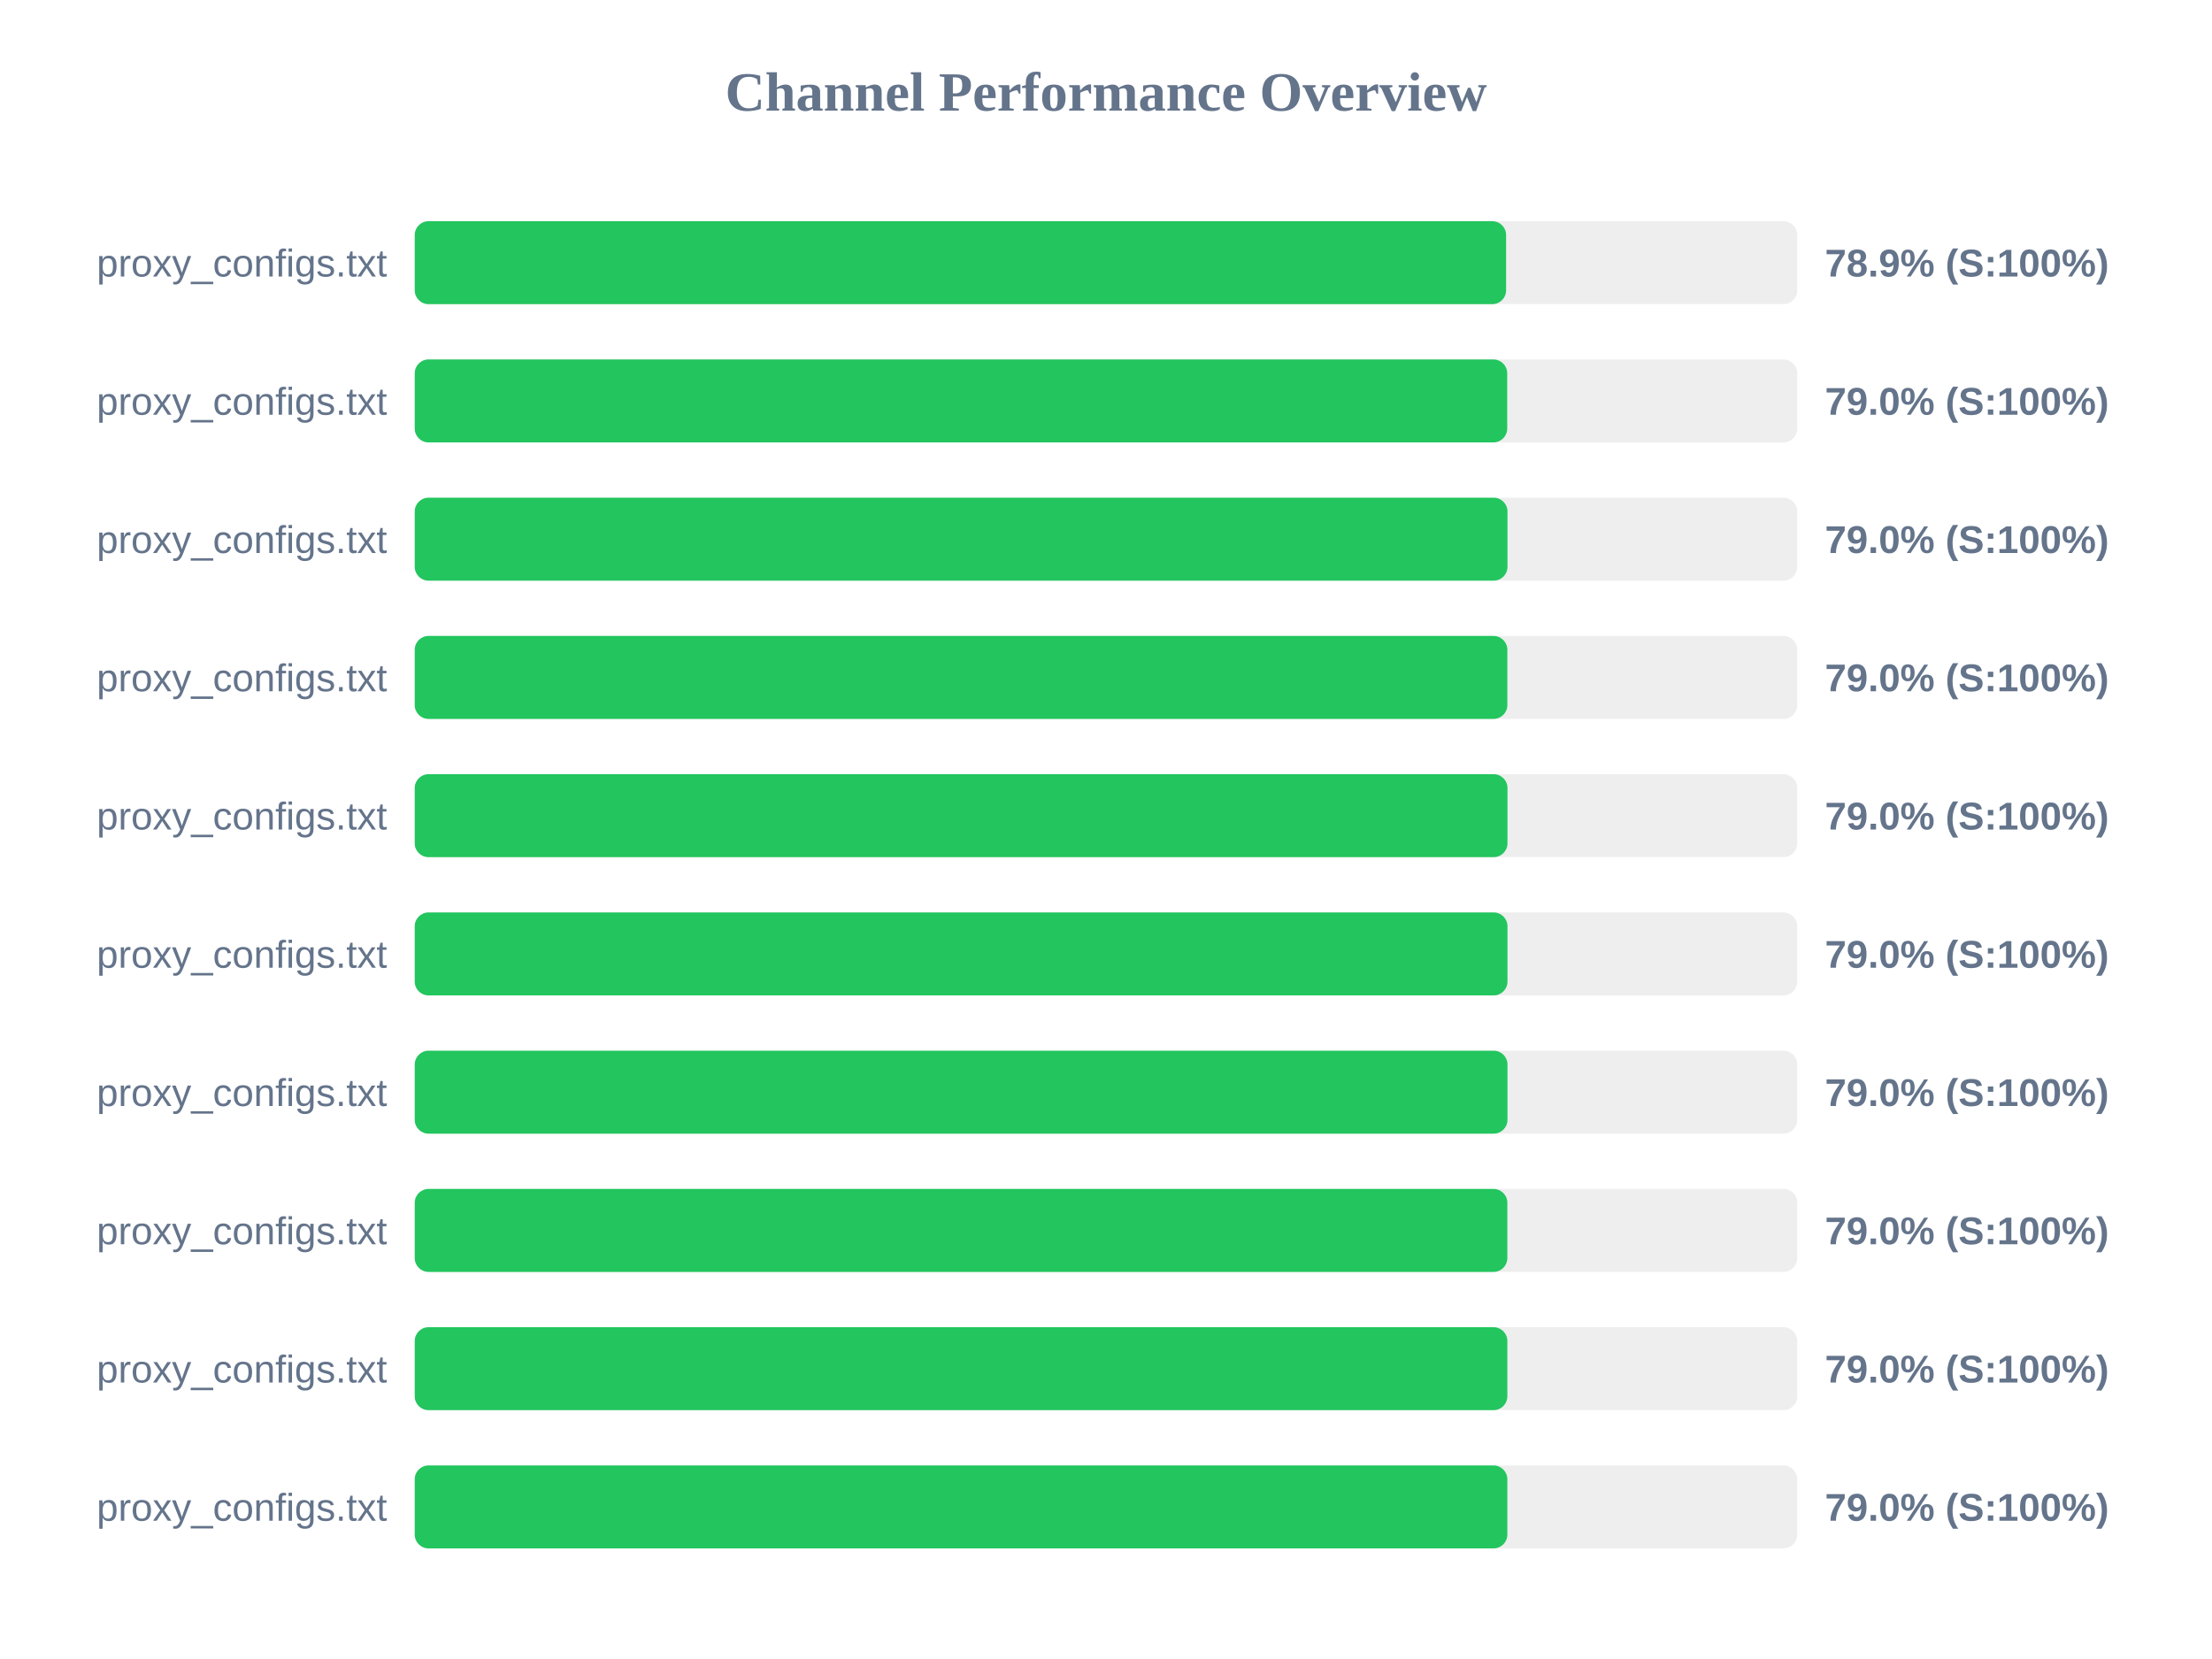
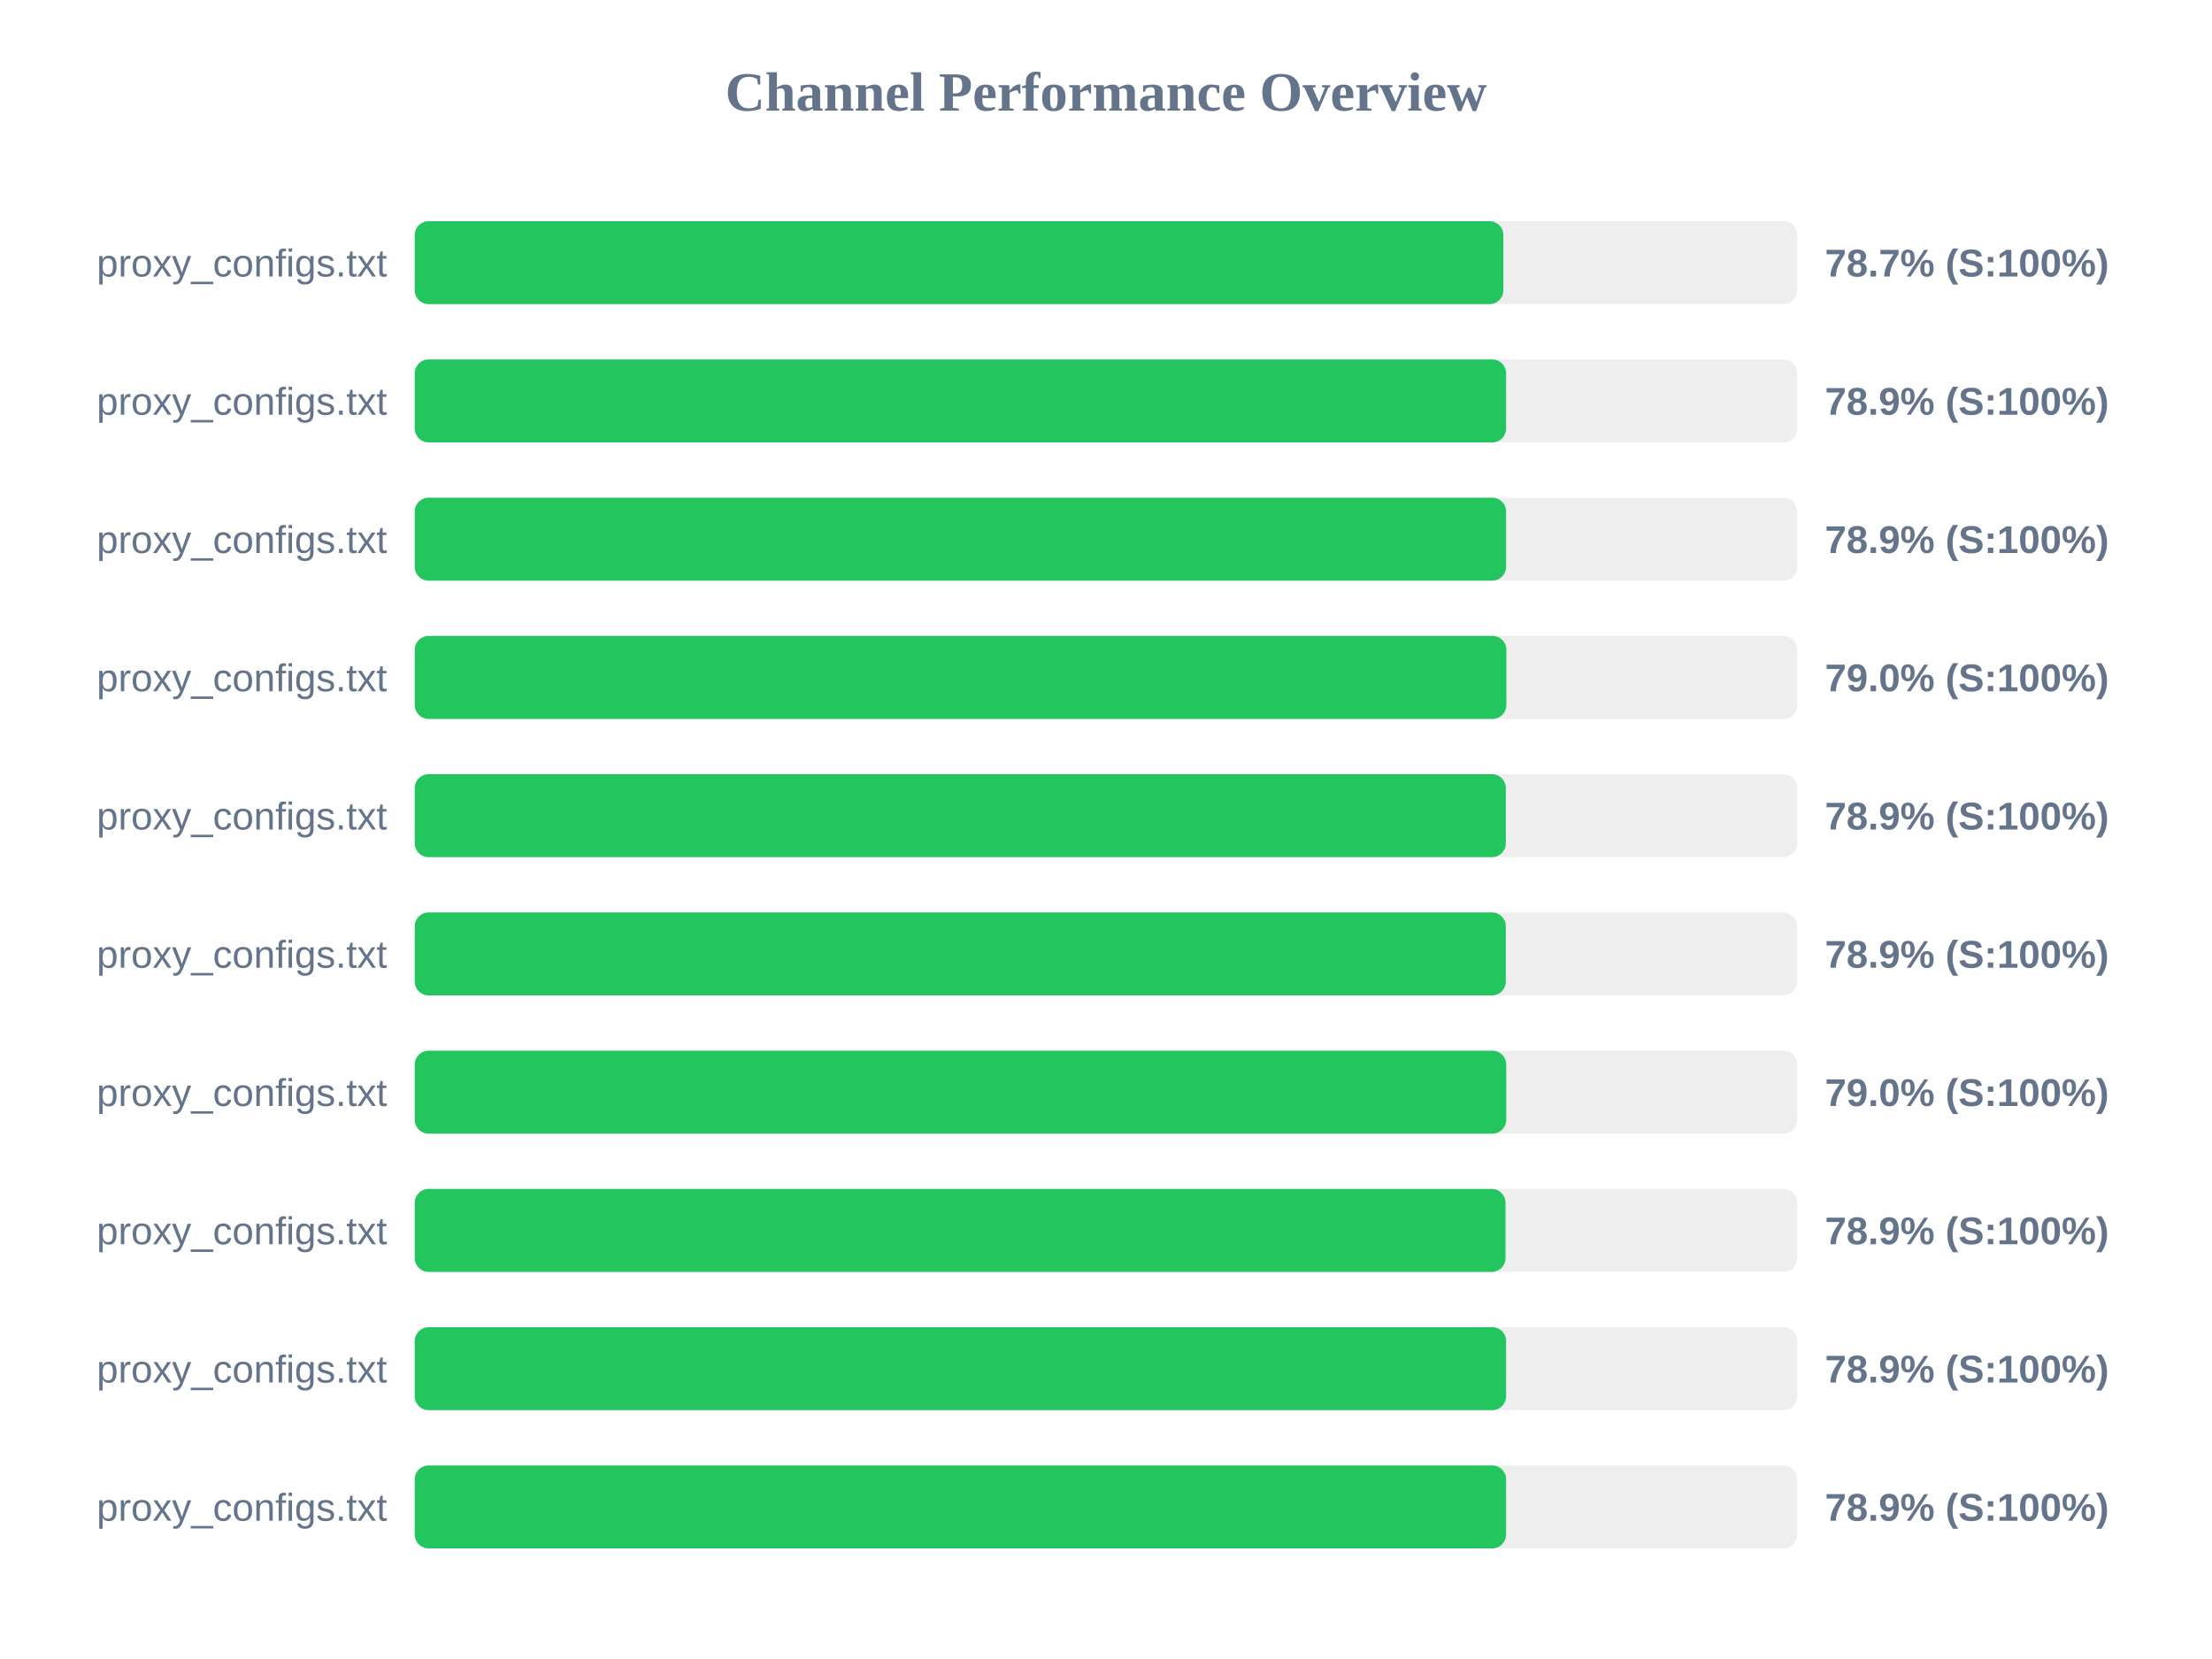
<svg xmlns="http://www.w3.org/2000/svg" width="800" height="600" version="1.1">
  <style>
        .row { font: 14px Arial; fill: #64748b; }
        .score { font: bold 14px Arial; fill: #64748b; }
    </style>
  <text x="400" y="40" text-anchor="middle" font-size="20px" font-weight="bold" fill="#64748b">Channel Performance Overview</text>
  <rect x="150" y="80" width="500" height="30" fill="#eee" rx="5" />
-   <rect x="150" y="80" width="394.7" height="30" fill="#22c55e" rx="5" />
+   <rect x="150" y="80" width="393.7" height="30" fill="#22c55e" rx="5" />
  <text x="140" y="100" text-anchor="end" class="row">proxy_configs.txt</text>
-   <text x="660" y="100" text-anchor="start" class="score">78.9% (S:100%)</text>
+   <text x="660" y="100" text-anchor="start" class="score">78.7% (S:100%)</text>
  <rect x="150" y="130" width="500" height="30" fill="#eee" rx="5" />
-   <rect x="150" y="130" width="395.1" height="30" fill="#22c55e" rx="5" />
+   <rect x="150" y="130" width="394.7" height="30" fill="#22c55e" rx="5" />
  <text x="140" y="150" text-anchor="end" class="row">proxy_configs.txt</text>
-   <text x="660" y="150" text-anchor="start" class="score">79.0% (S:100%)</text>
+   <text x="660" y="150" text-anchor="start" class="score">78.9% (S:100%)</text>
  <rect x="150" y="180" width="500" height="30" fill="#eee" rx="5" />
-   <rect x="150" y="180" width="395.2" height="30" fill="#22c55e" rx="5" />
+   <rect x="150" y="180" width="394.7" height="30" fill="#22c55e" rx="5" />
  <text x="140" y="200" text-anchor="end" class="row">proxy_configs.txt</text>
-   <text x="660" y="200" text-anchor="start" class="score">79.0% (S:100%)</text>
+   <text x="660" y="200" text-anchor="start" class="score">78.9% (S:100%)</text>
  <rect x="150" y="230" width="500" height="30" fill="#eee" rx="5" />
-   <rect x="150" y="230" width="395.15" height="30" fill="#22c55e" rx="5" />
+   <rect x="150" y="230" width="394.8" height="30" fill="#22c55e" rx="5" />
  <text x="140" y="250" text-anchor="end" class="row">proxy_configs.txt</text>
  <text x="660" y="250" text-anchor="start" class="score">79.0% (S:100%)</text>
  <rect x="150" y="280" width="500" height="30" fill="#eee" rx="5" />
-   <rect x="150" y="280" width="395.2" height="30" fill="#22c55e" rx="5" />
+   <rect x="150" y="280" width="394.6" height="30" fill="#22c55e" rx="5" />
  <text x="140" y="300" text-anchor="end" class="row">proxy_configs.txt</text>
-   <text x="660" y="300" text-anchor="start" class="score">79.0% (S:100%)</text>
+   <text x="660" y="300" text-anchor="start" class="score">78.9% (S:100%)</text>
  <rect x="150" y="330" width="500" height="30" fill="#eee" rx="5" />
-   <rect x="150" y="330" width="395.2" height="30" fill="#22c55e" rx="5" />
+   <rect x="150" y="330" width="394.6" height="30" fill="#22c55e" rx="5" />
  <text x="140" y="350" text-anchor="end" class="row">proxy_configs.txt</text>
-   <text x="660" y="350" text-anchor="start" class="score">79.0% (S:100%)</text>
+   <text x="660" y="350" text-anchor="start" class="score">78.9% (S:100%)</text>
  <rect x="150" y="380" width="500" height="30" fill="#eee" rx="5" />
-   <rect x="150" y="380" width="395.2" height="30" fill="#22c55e" rx="5" />
+   <rect x="150" y="380" width="394.75" height="30" fill="#22c55e" rx="5" />
  <text x="140" y="400" text-anchor="end" class="row">proxy_configs.txt</text>
  <text x="660" y="400" text-anchor="start" class="score">79.0% (S:100%)</text>
  <rect x="150" y="430" width="500" height="30" fill="#eee" rx="5" />
-   <rect x="150" y="430" width="395.15" height="30" fill="#22c55e" rx="5" />
+   <rect x="150" y="430" width="394.5" height="30" fill="#22c55e" rx="5" />
  <text x="140" y="450" text-anchor="end" class="row">proxy_configs.txt</text>
-   <text x="660" y="450" text-anchor="start" class="score">79.0% (S:100%)</text>
+   <text x="660" y="450" text-anchor="start" class="score">78.9% (S:100%)</text>
  <rect x="150" y="480" width="500" height="30" fill="#eee" rx="5" />
-   <rect x="150" y="480" width="395.15" height="30" fill="#22c55e" rx="5" />
+   <rect x="150" y="480" width="394.7" height="30" fill="#22c55e" rx="5" />
  <text x="140" y="500" text-anchor="end" class="row">proxy_configs.txt</text>
-   <text x="660" y="500" text-anchor="start" class="score">79.0% (S:100%)</text>
+   <text x="660" y="500" text-anchor="start" class="score">78.9% (S:100%)</text>
  <rect x="150" y="530" width="500" height="30" fill="#eee" rx="5" />
-   <rect x="150" y="530" width="395.15" height="30" fill="#22c55e" rx="5" />
+   <rect x="150" y="530" width="394.7" height="30" fill="#22c55e" rx="5" />
  <text x="140" y="550" text-anchor="end" class="row">proxy_configs.txt</text>
-   <text x="660" y="550" text-anchor="start" class="score">79.0% (S:100%)</text>
+   <text x="660" y="550" text-anchor="start" class="score">78.9% (S:100%)</text>
</svg>
